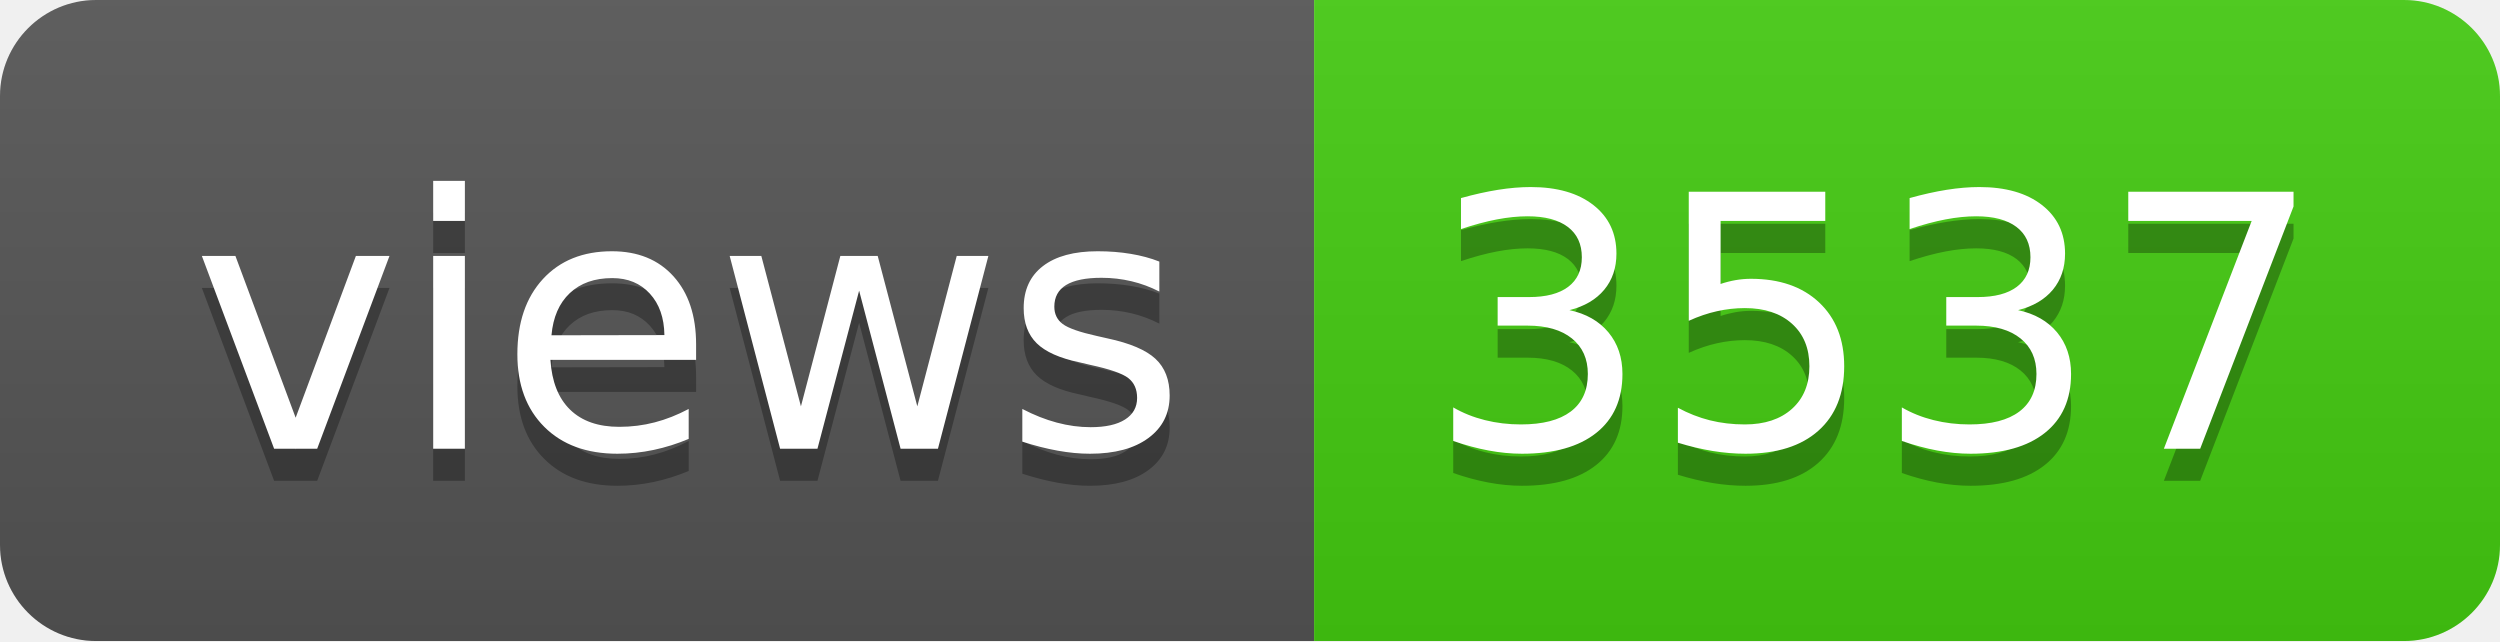
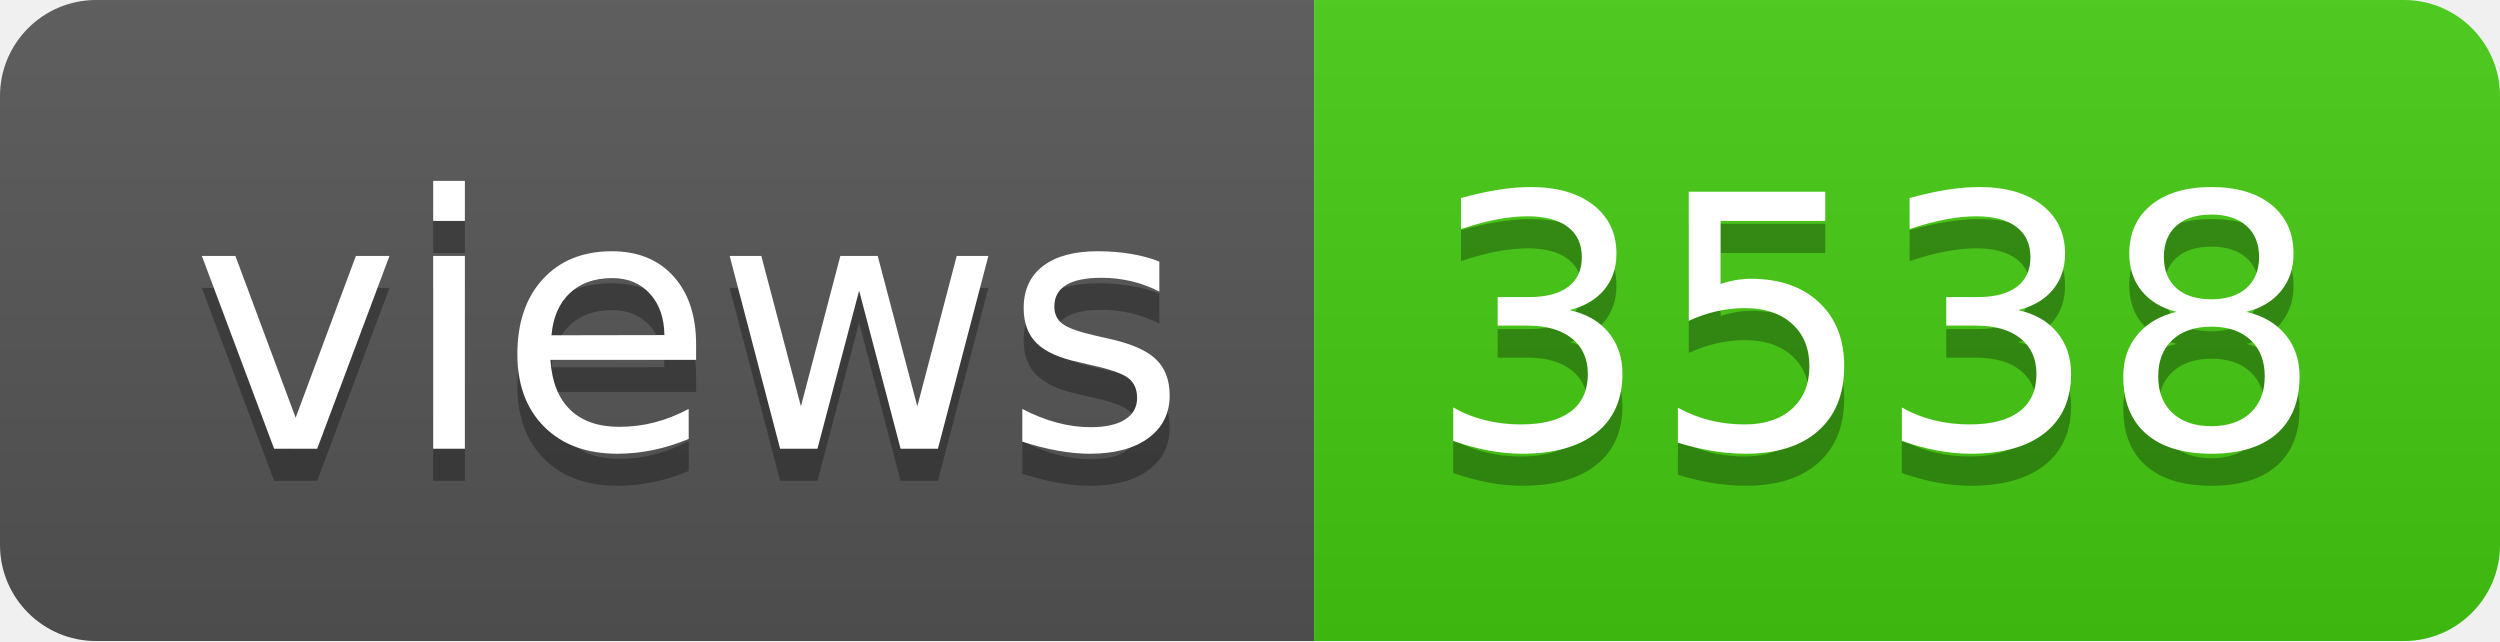
- <svg xmlns="http://www.w3.org/2000/svg" width="78" height="20" role="img" aria-label="views: 3537">
+ <svg xmlns="http://www.w3.org/2000/svg" width="78" height="20" role="img" aria-label="views: 3538">
  <linearGradient id="s" x2="0" y2="100%">
    <stop offset="0" stop-color="#bbb" stop-opacity=".1" />
    <stop offset="1" stop-opacity=".1" />
  </linearGradient>
  <clipPath id="r">
    <rect width="78" height="20" rx="3" fill="#fff" />
  </clipPath>
  <g clip-path="url(#r)">
    <rect width="41" height="20" fill="#555" />
    <rect x="41" width="37" height="20" fill="#4c1" />
    <rect width="78" height="20" fill="url(#s)" />
  </g>
  <g fill="#fff" text-anchor="middle" font-family="Verdana,Geneva,DejaVu Sans,sans-serif" text-rendering="geometricPrecision" font-size="110">
    <text aria-hidden="true" x="215" y="150" fill="#010101" fill-opacity=".3" transform="scale(.1)" textLength="310">views</text>
    <text x="215" y="140" transform="scale(.1)" fill="#fff" textLength="310">views</text>
-     <text aria-hidden="true" x="585" y="150" fill="#010101" fill-opacity=".3" transform="scale(.1)" textLength="270">3537</text>
-     <text x="585" y="140" transform="scale(.1)" fill="#fff" textLength="270">3537</text>
+     <text aria-hidden="true" x="585" y="150" fill="#010101" fill-opacity=".3" transform="scale(.1)" textLength="270">3538</text>
+     <text x="585" y="140" transform="scale(.1)" fill="#fff" textLength="270">3538</text>
  </g>
</svg>
